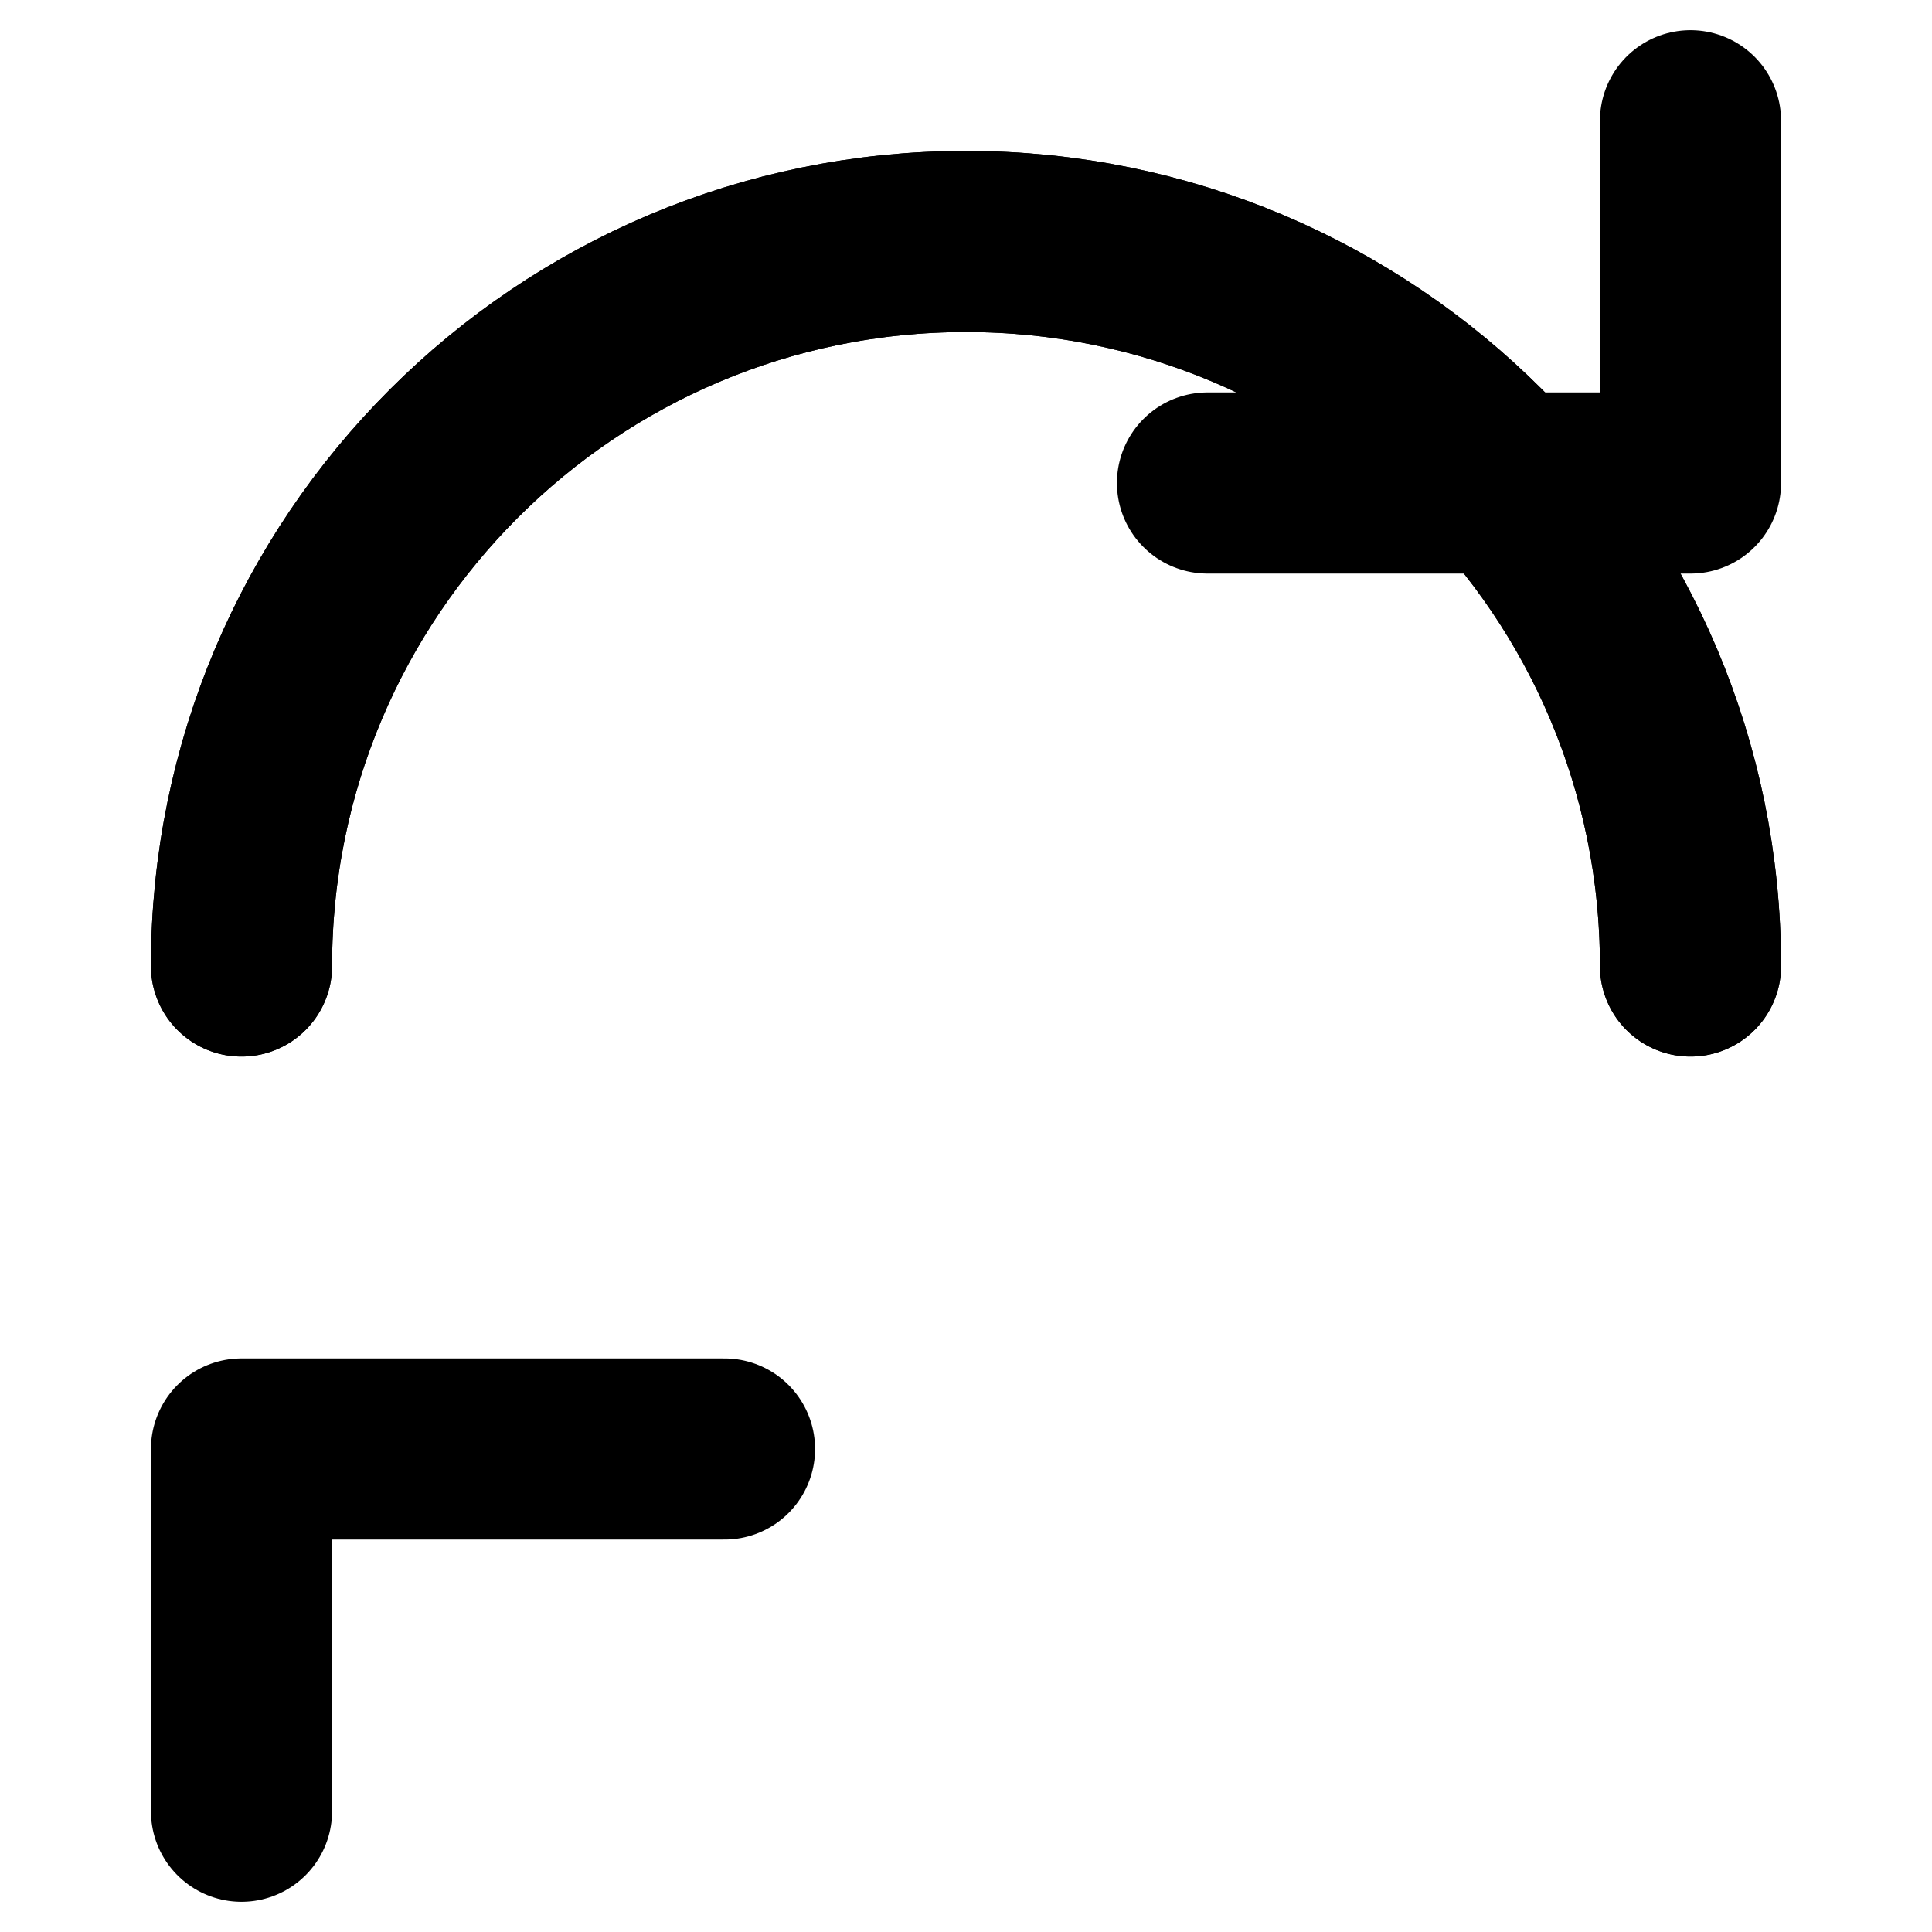
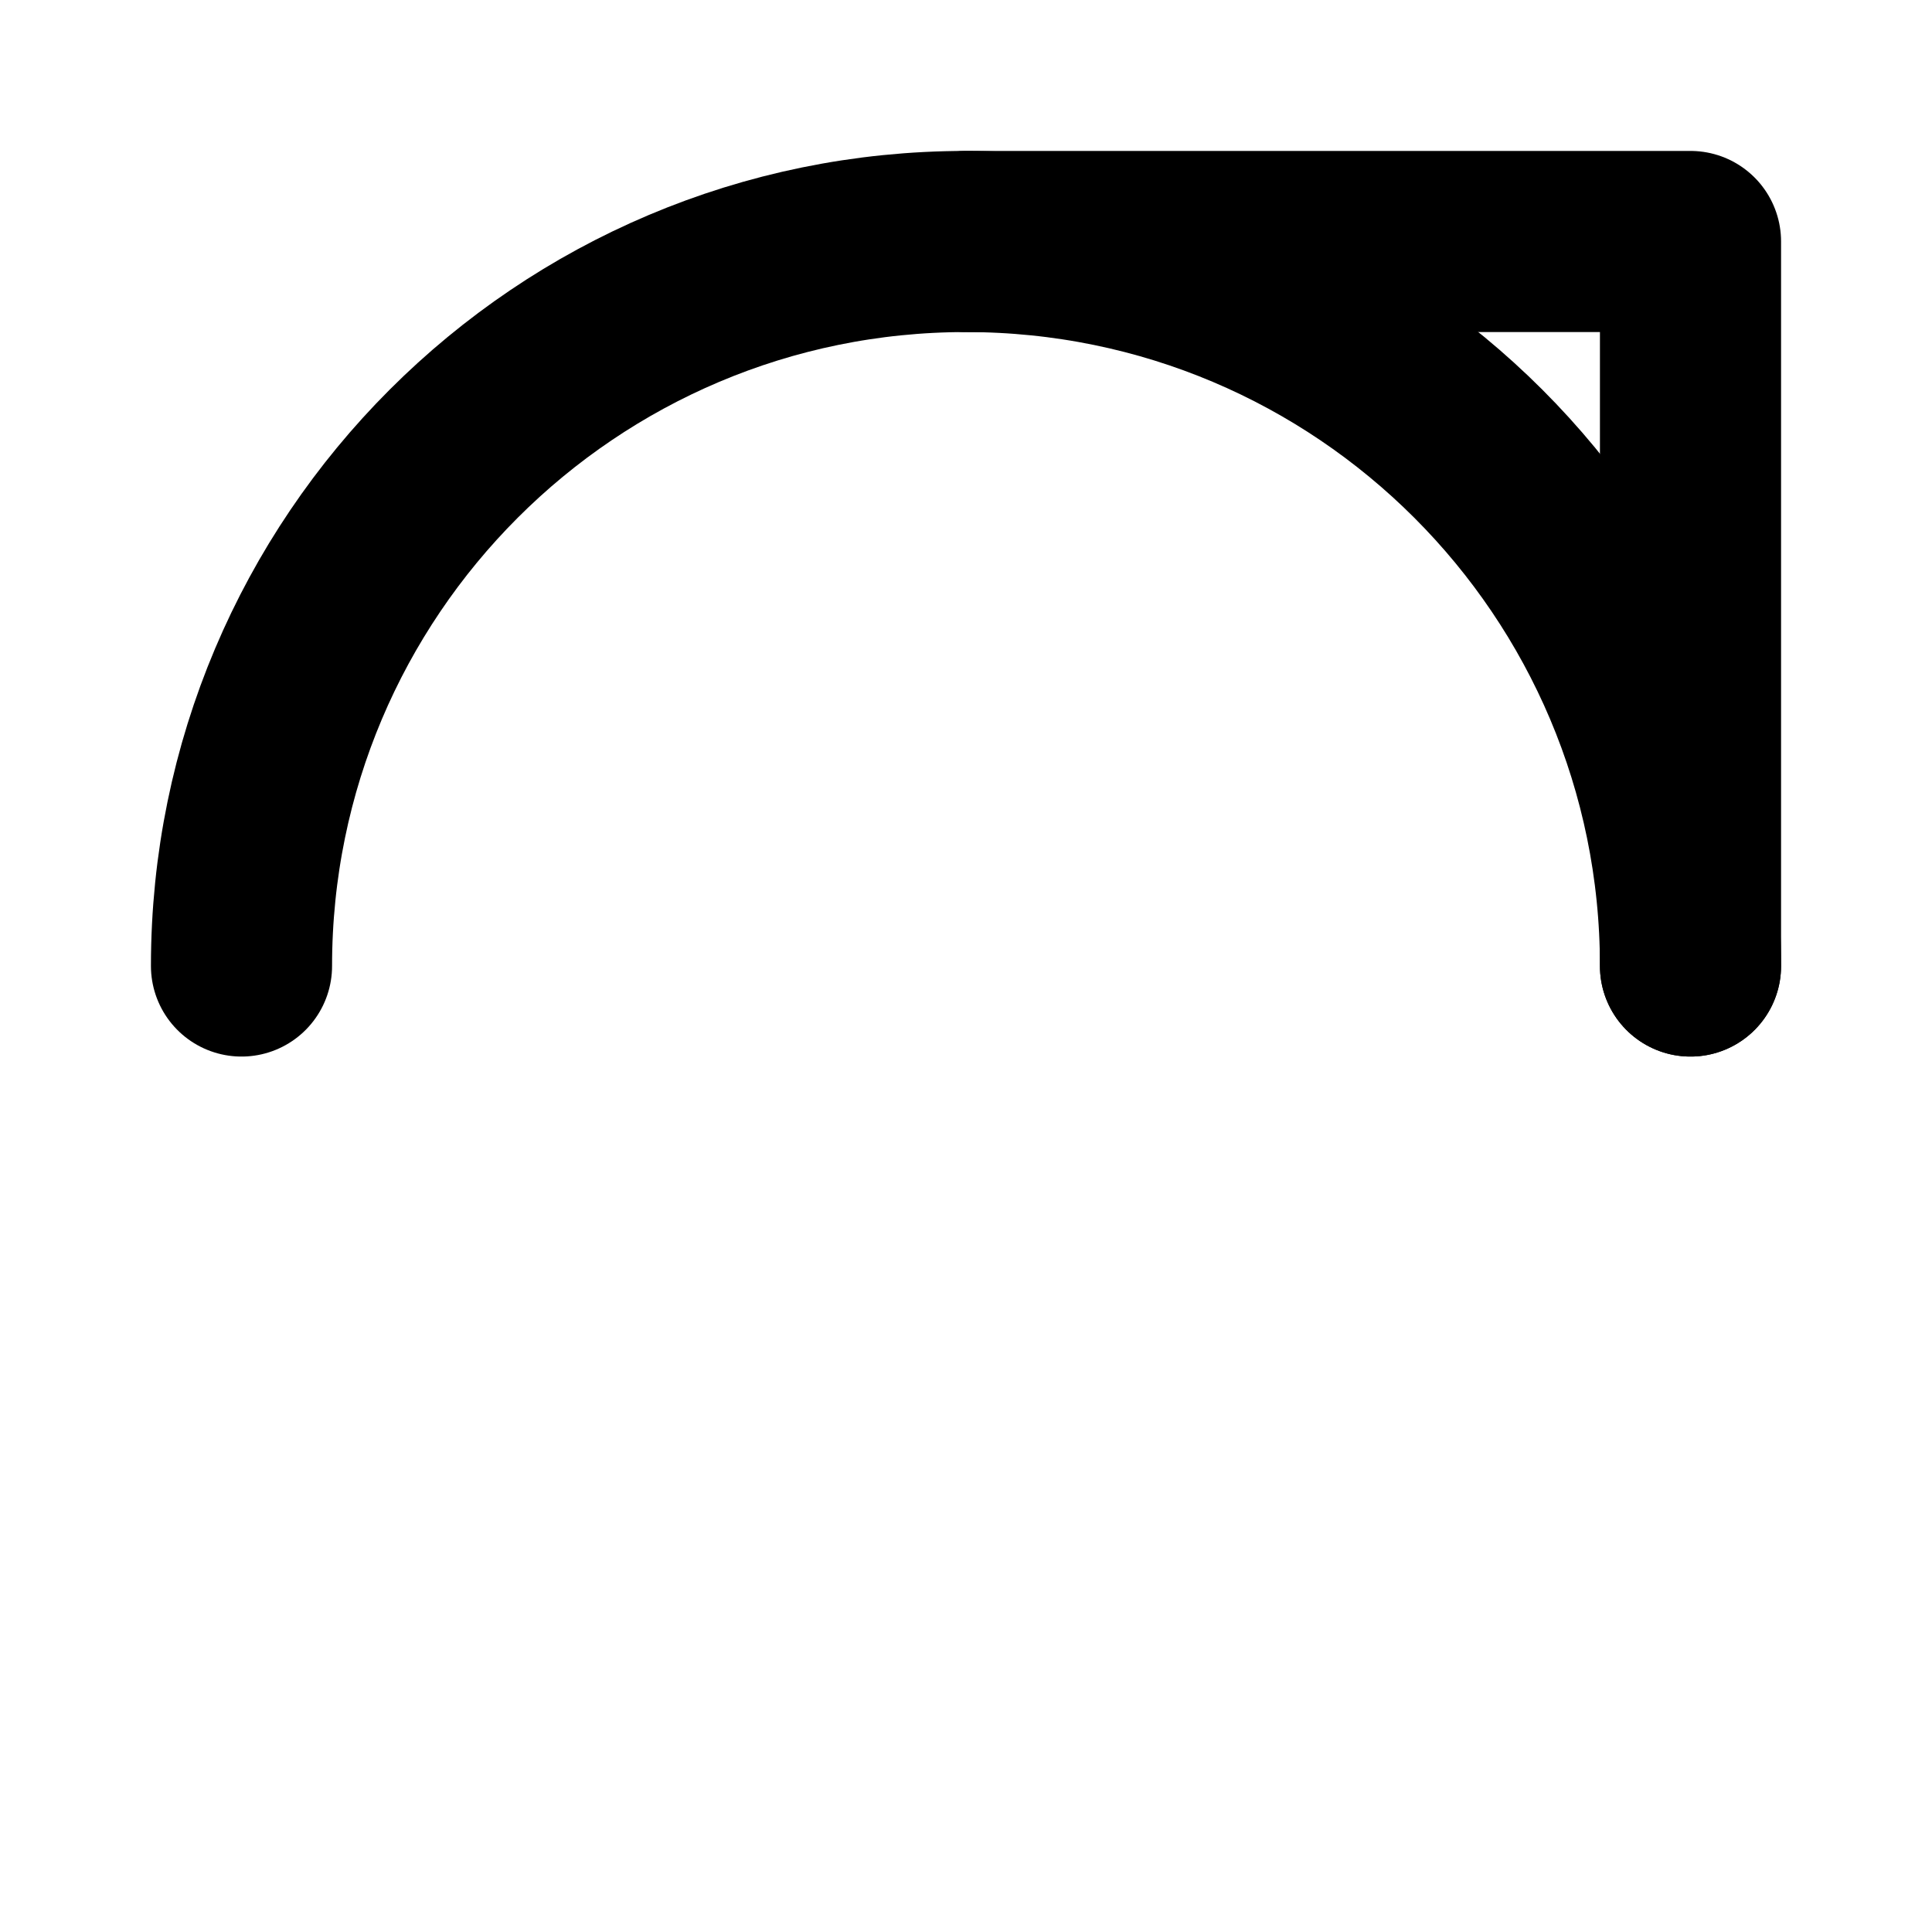
<svg xmlns="http://www.w3.org/2000/svg" width="16" height="16" viewBox="0 0 16 16" fill="none" stroke="black" stroke-width="1.5" stroke-linecap="round" stroke-linejoin="round">
-   <polyline points="14 1 14 4 10 4" />
-   <path d="M14 8A6 6 0 102 8" />
-   <polyline points="2 15 2 12 6 12" />
  <path d="M2 8A6 6 0 0114 8" />
+   <polyline points="8 2 14 2 14 8" />
</svg>
